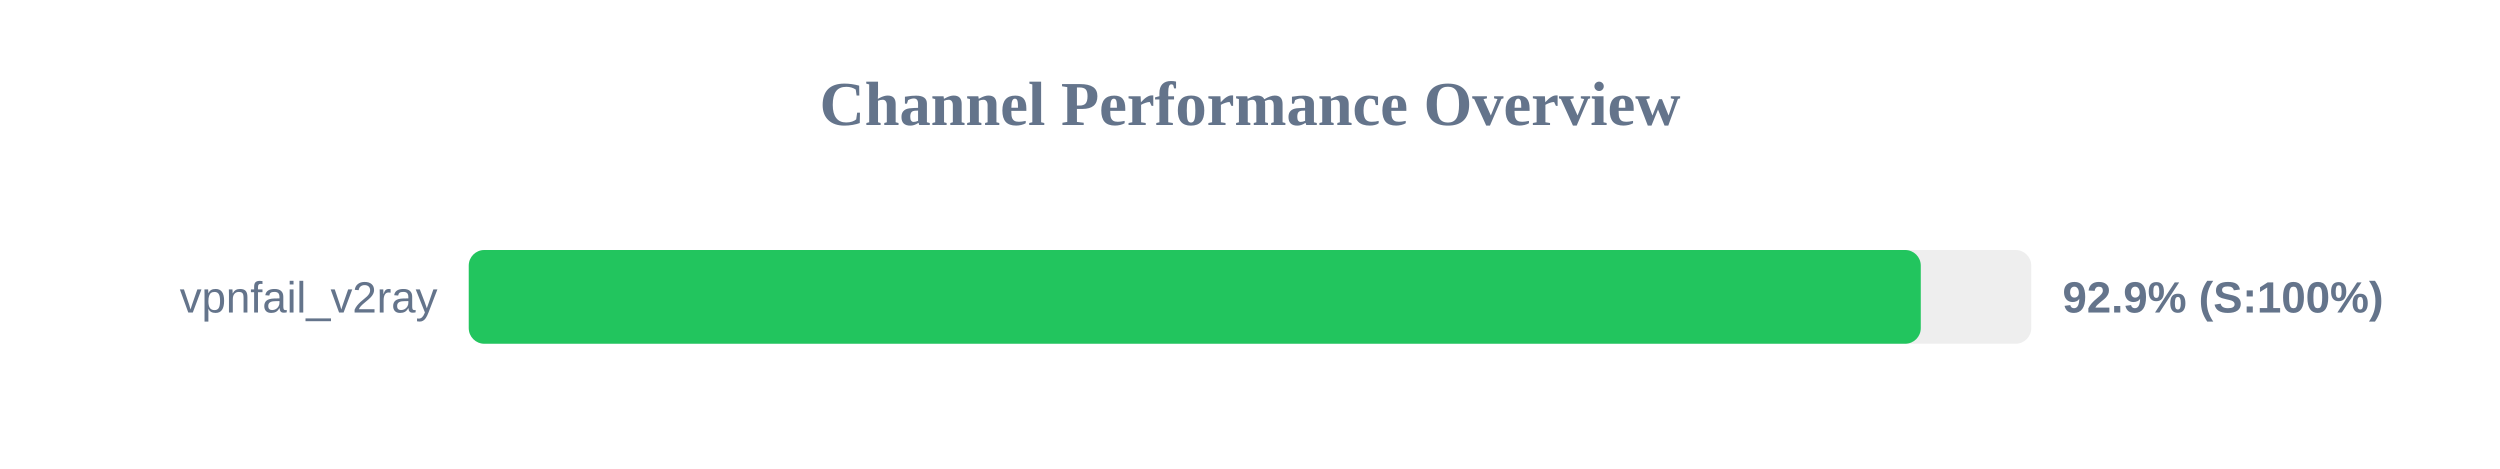
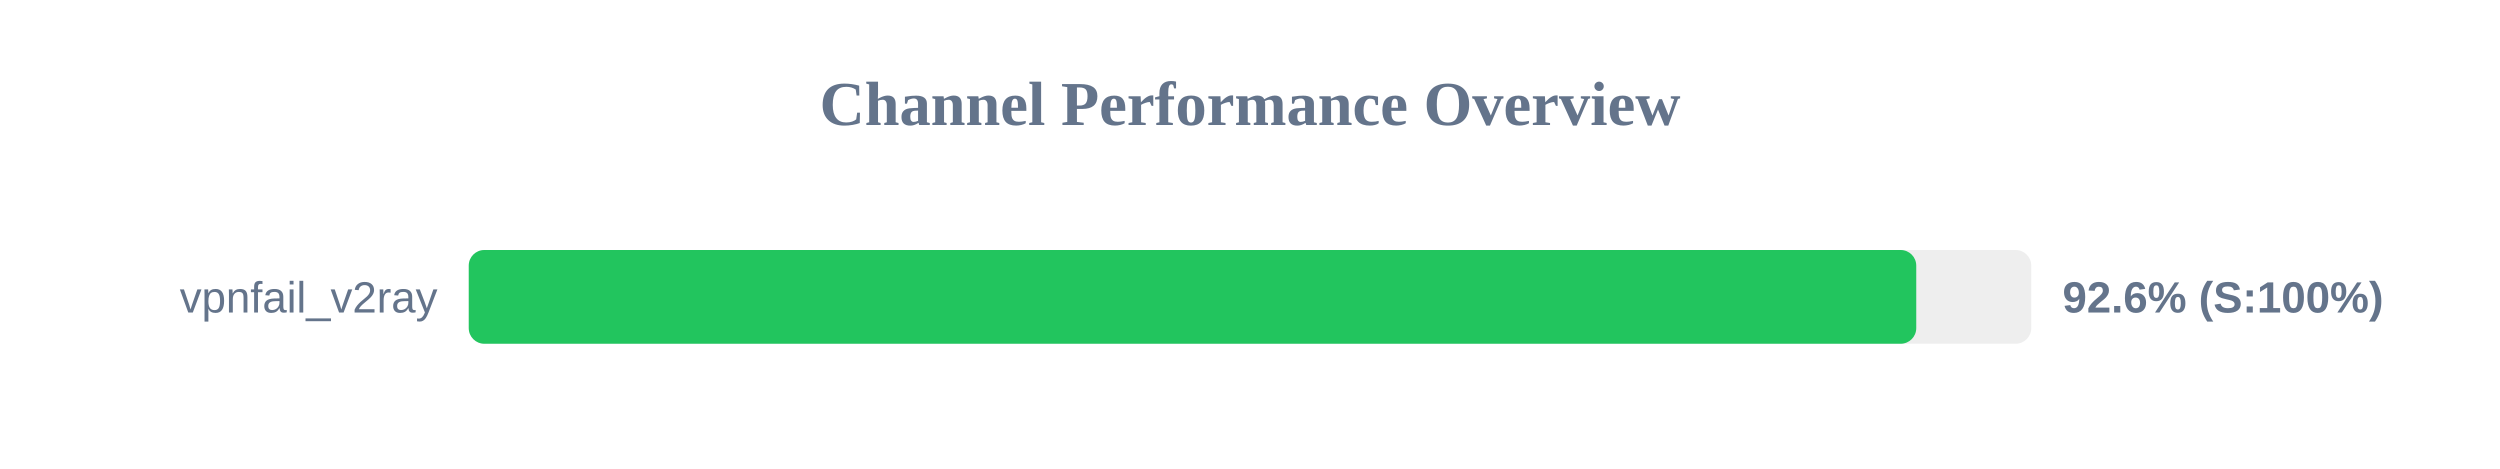
<svg xmlns="http://www.w3.org/2000/svg" width="800" height="150" version="1.1">
  <style>
        .row { font: 14px Arial; fill: #64748b; }
        .score { font: bold 14px Arial; fill: #64748b; }
    </style>
  <text x="400" y="40" text-anchor="middle" font-size="20px" font-weight="bold" fill="#64748b">Channel Performance Overview</text>
  <rect x="150" y="80" width="500" height="30" fill="#eee" rx="5" />
-   <rect x="150" y="80" width="464.65" height="30" fill="#22c55e" rx="5" />
+   <rect x="150" y="80" width="463.2" height="30" fill="#22c55e" rx="5" />
  <text x="140" y="100" text-anchor="end" class="row">vpnfail_v2ray</text>
-   <text x="660" y="100" text-anchor="start" class="score">92.9% (S:100%)</text>
+   <text x="660" y="100" text-anchor="start" class="score">92.6% (S:100%)</text>
</svg>
